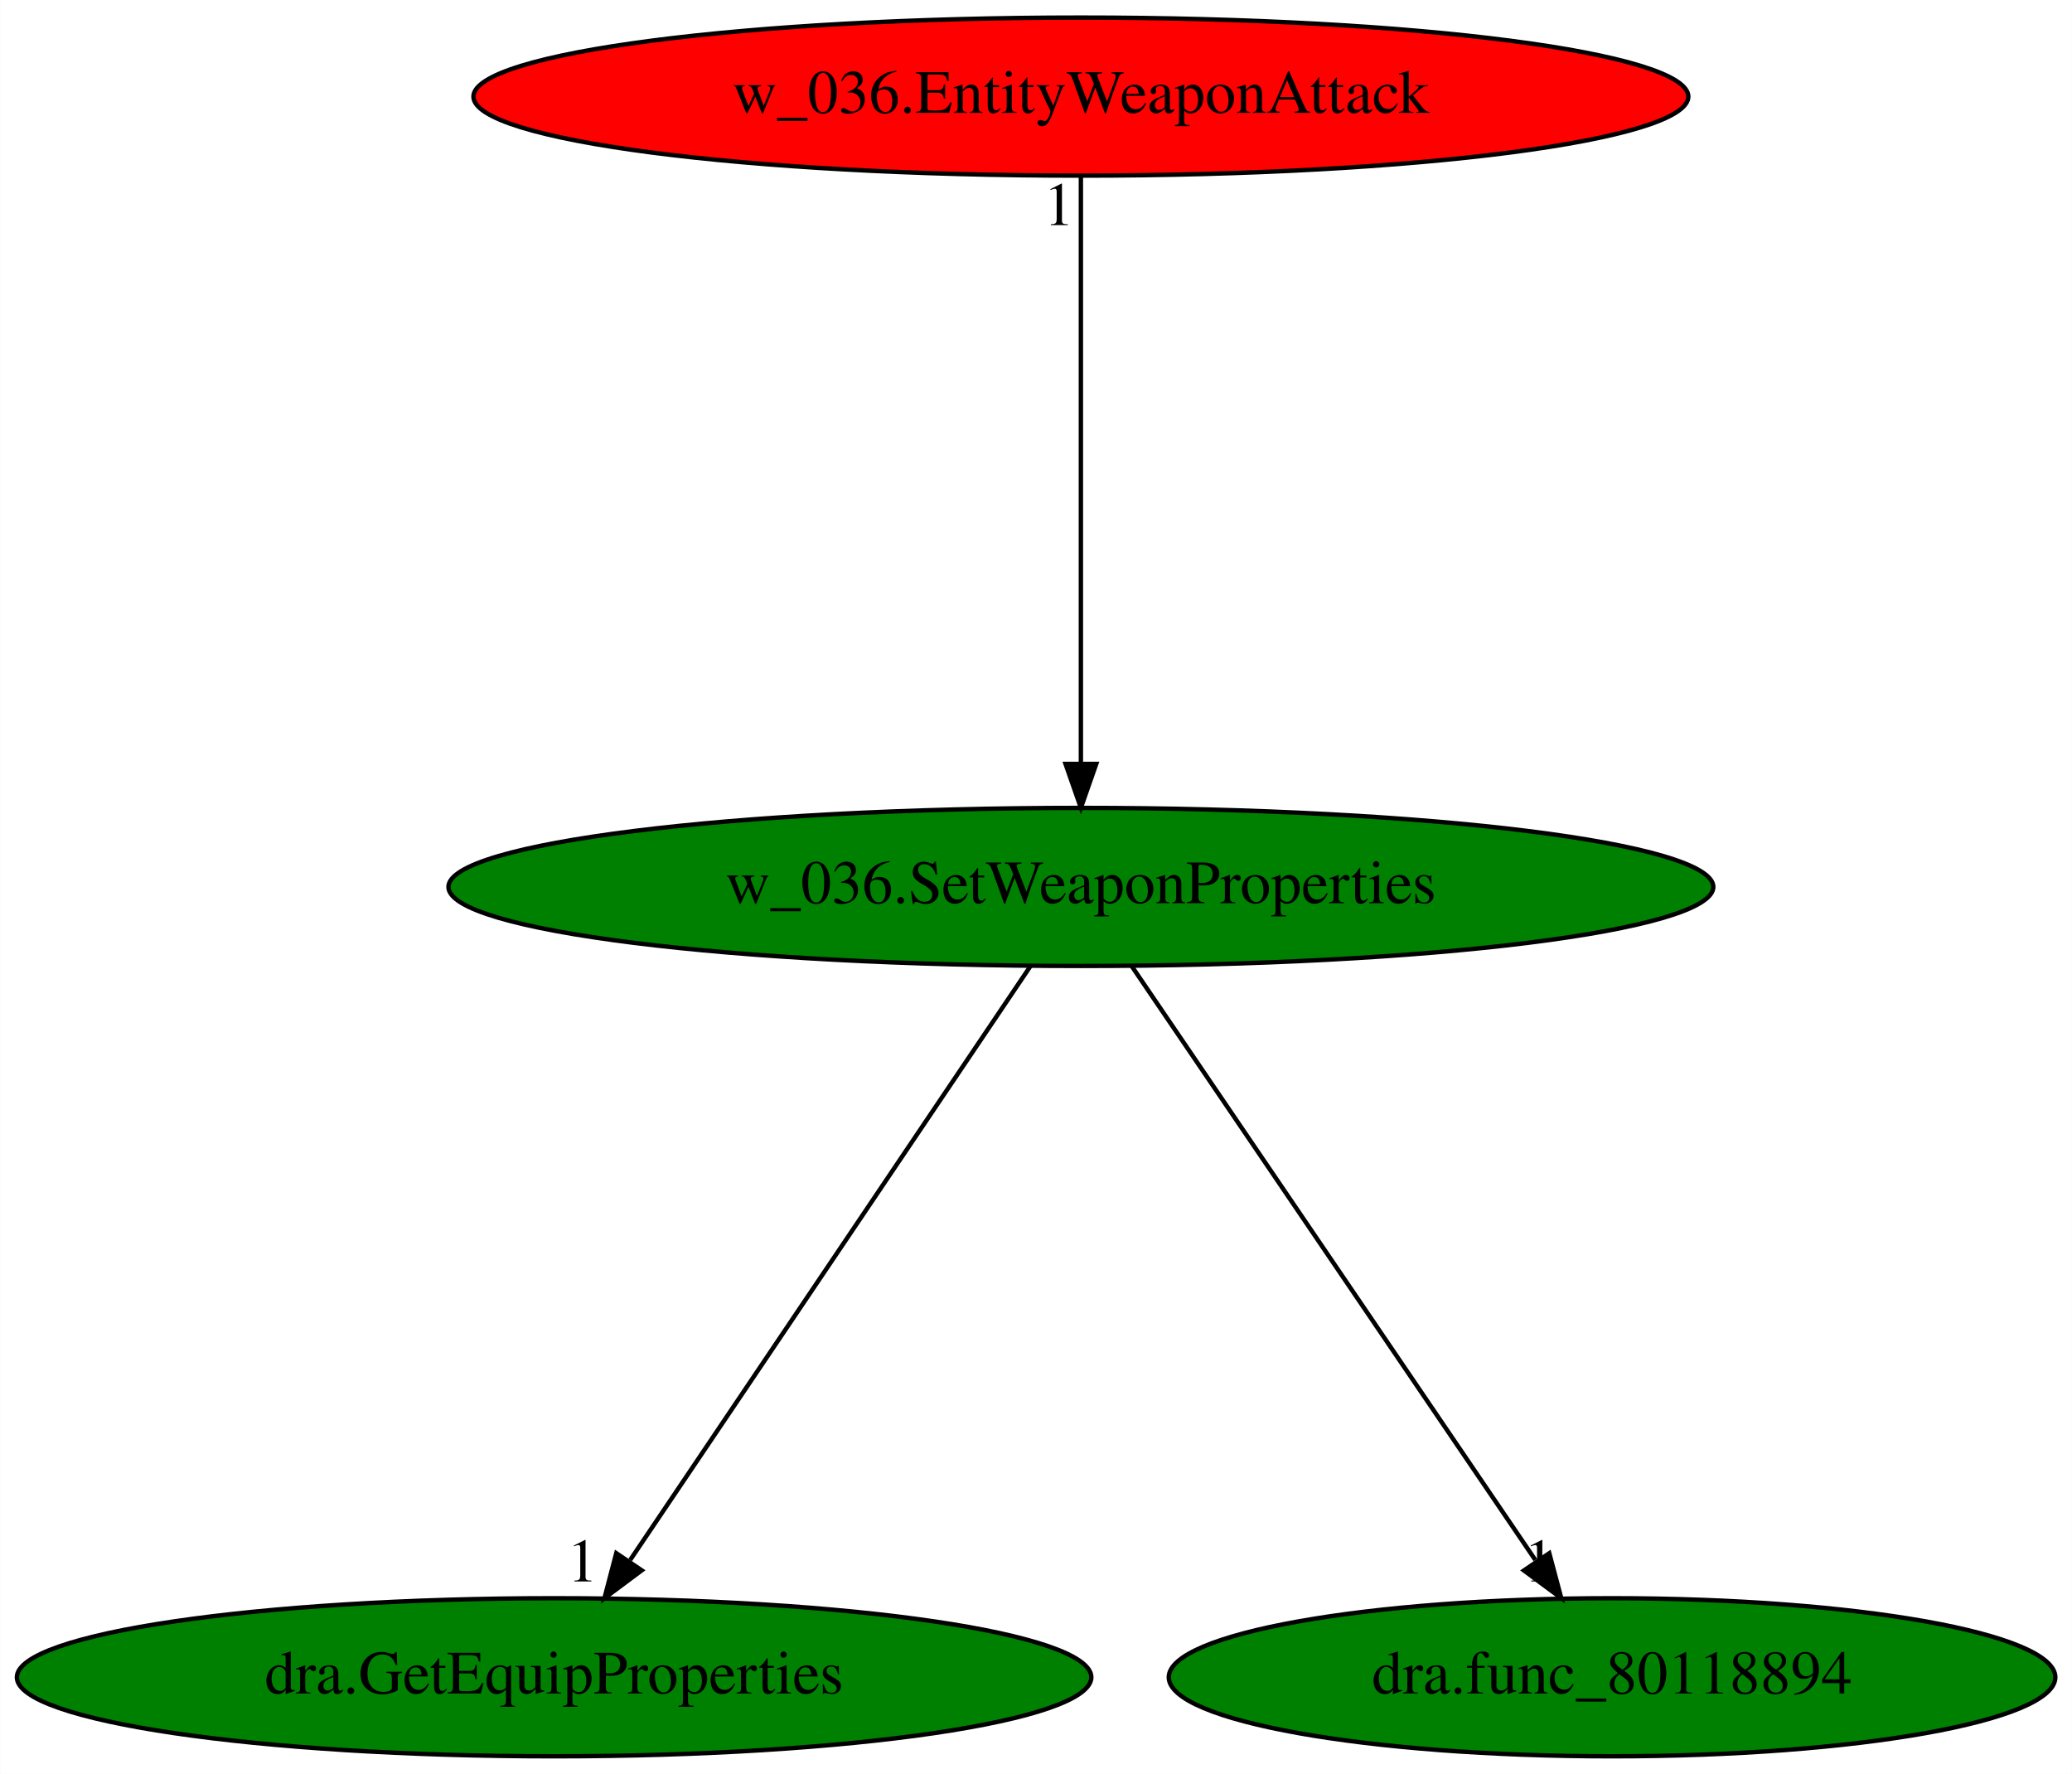
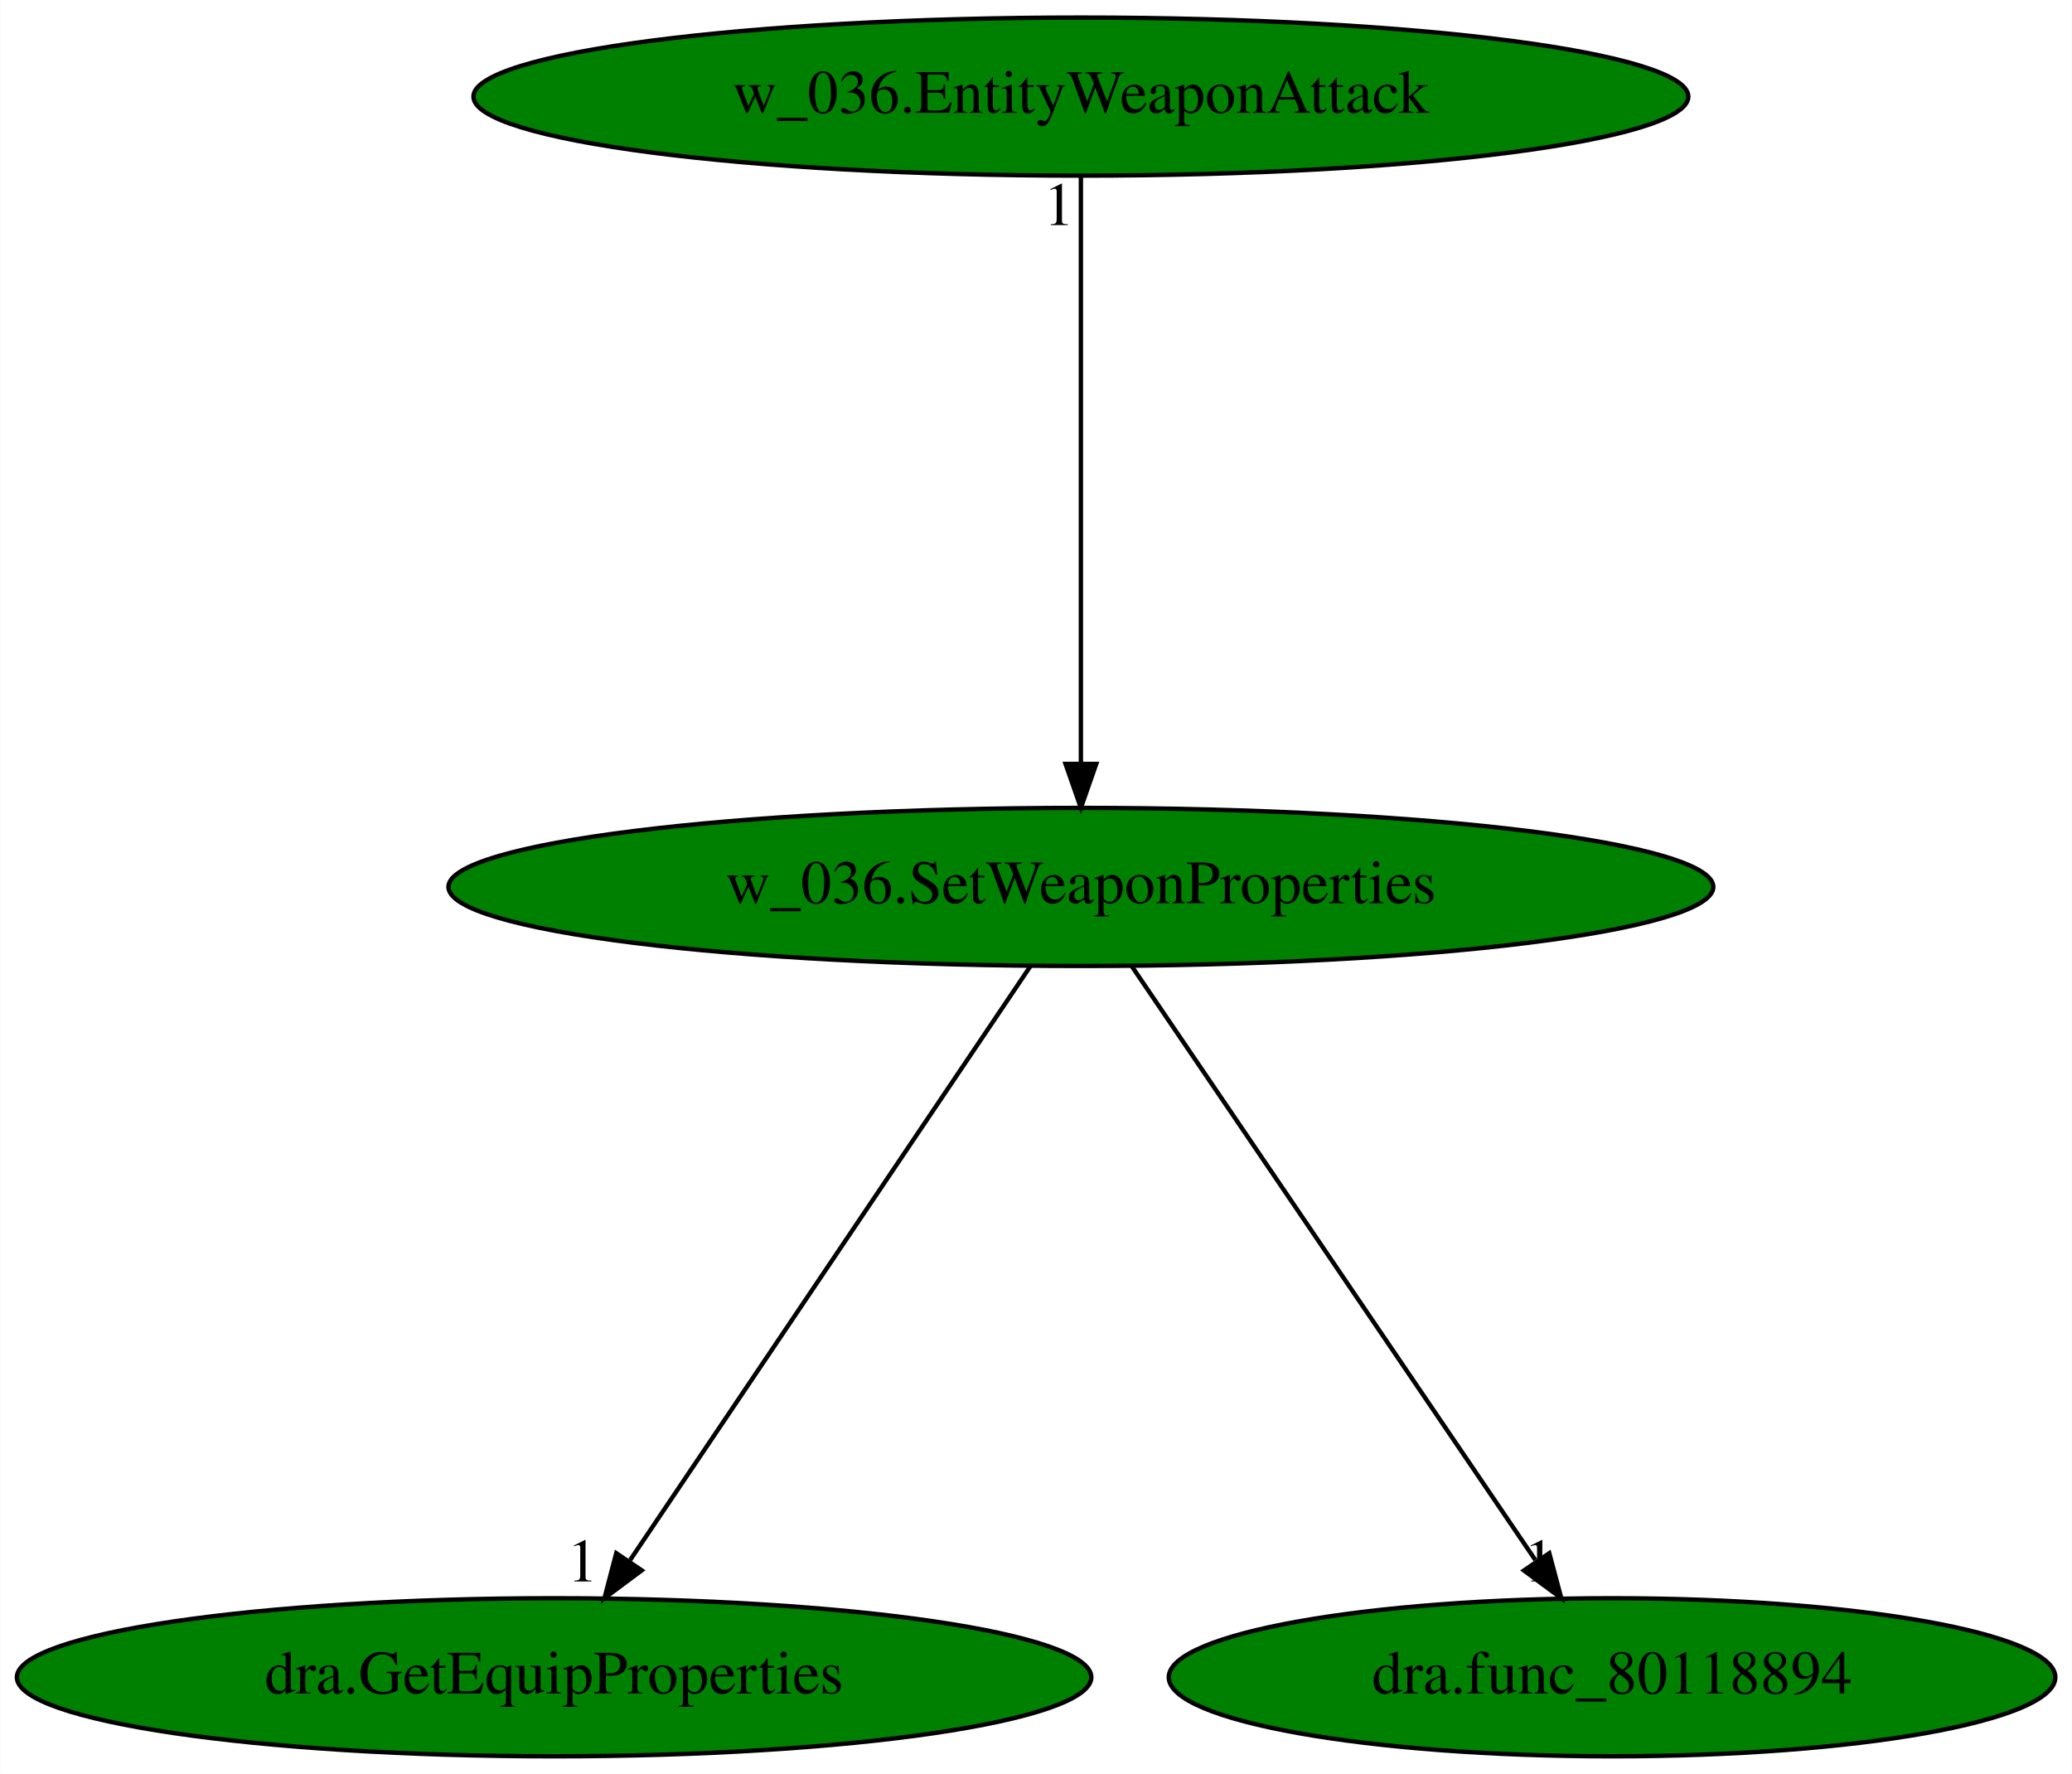
<svg xmlns="http://www.w3.org/2000/svg" xmlns:xlink="http://www.w3.org/1999/xlink" width="472pt" height="404pt" viewBox="0.00 0.00 471.93 404.00">
  <g id="graph0" class="graph" transform="scale(1 1) rotate(0) translate(4 400)">
    <polygon fill="white" stroke="transparent" points="-4,4 -4,-400 467.93,-400 467.93,4 -4,4" />
    <g id="node1" class="node">
      <ellipse fill="green" stroke="black" cx="242.19" cy="-198" rx="144.07" ry="18" />
      <text text-anchor="middle" x="242.19" y="-194.3" font-family="Times,serif" font-size="14.00">w_036.SetWeaponProperties</text>
    </g>
    <g id="node2" class="node">
      <g id="a_node2">
        <a xlink:href="dra.GetEquipProperties.svg" xlink:title="dra.GetEquipProperties">
          <ellipse fill="green" stroke="black" cx="122.19" cy="-18" rx="122.38" ry="18" />
          <text text-anchor="middle" x="122.19" y="-14.3" font-family="Times,serif" font-size="14.00">dra.GetEquipProperties</text>
        </a>
      </g>
    </g>
    <g id="edge1" class="edge">
      <path fill="none" stroke="black" d="M230.68,-179.93C209.54,-148.57 164.39,-81.6 139.52,-44.71" />
      <polygon fill="black" stroke="black" points="142.15,-42.35 133.66,-36.02 136.35,-46.26 142.15,-42.35" />
      <text text-anchor="middle" x="128.66" y="-39.82" font-family="Times,serif" font-size="14.00">1</text>
    </g>
    <g id="node3" class="node">
      <g id="a_node3">
        <a xlink:href="dra.func_80118894.svg" xlink:title="dra.func_80118894">
          <ellipse fill="green" stroke="black" cx="363.19" cy="-18" rx="100.98" ry="18" />
          <text text-anchor="middle" x="363.19" y="-14.3" font-family="Times,serif" font-size="14.00">dra.func_80118894</text>
        </a>
      </g>
    </g>
    <g id="edge2" class="edge">
      <path fill="none" stroke="black" d="M253.79,-179.93C275.11,-148.57 320.63,-81.6 345.71,-44.71" />
      <polygon fill="black" stroke="black" points="348.89,-46.25 351.62,-36.02 343.11,-42.32 348.89,-46.25" />
      <text text-anchor="middle" x="346.62" y="-39.82" font-family="Times,serif" font-size="14.00">1</text>
    </g>
    <g id="node4" class="node">
      <g id="a_node4">
        <a xlink:href="w_036.EntityWeaponAttack.svg" xlink:title="w_036.EntityWeaponAttack">
-           <ellipse fill="red" stroke="black" cx="242.19" cy="-378" rx="138.38" ry="18" />
+           <ellipse fill="green" stroke="black" cx="242.19" cy="-378" rx="138.38" ry="18" />
          <text text-anchor="middle" x="242.19" y="-374.3" font-family="Times,serif" font-size="14.00">w_036.EntityWeaponAttack</text>
        </a>
      </g>
    </g>
    <g id="edge3" class="edge">
      <path fill="none" stroke="black" d="M242.19,-359.93C242.19,-328.97 242.19,-263.3 242.19,-226.13" />
      <polygon fill="black" stroke="black" points="245.69,-226.02 242.19,-216.02 238.69,-226.02 245.69,-226.02" />
      <text text-anchor="middle" x="237.19" y="-348.73" font-family="Times,serif" font-size="14.00">1</text>
    </g>
  </g>
</svg>
